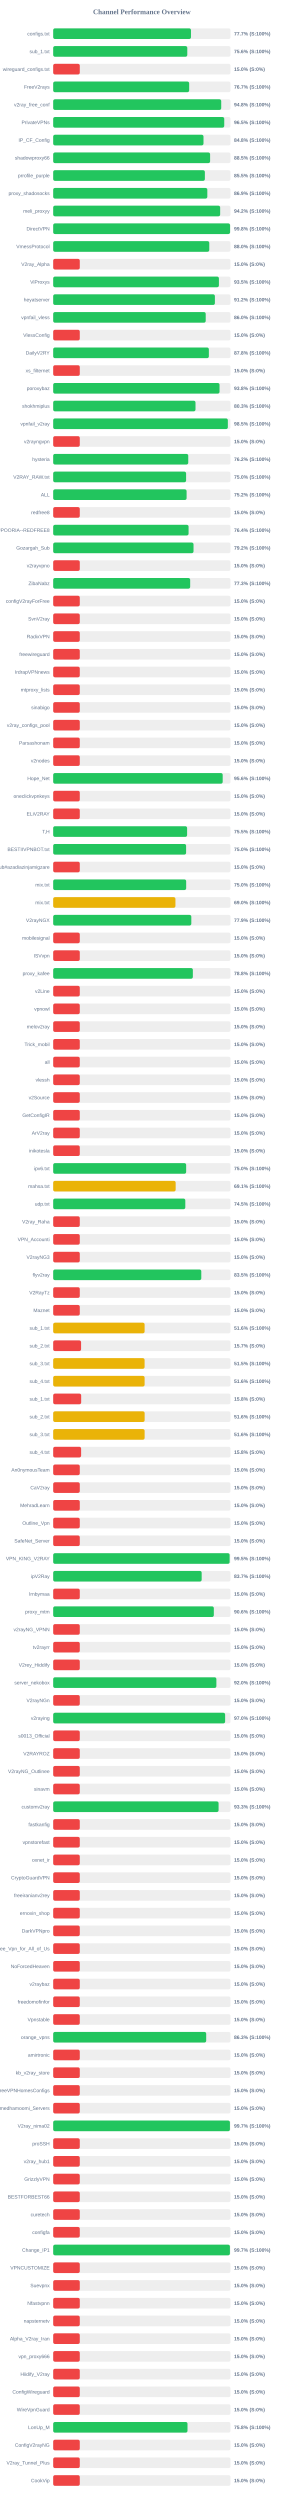
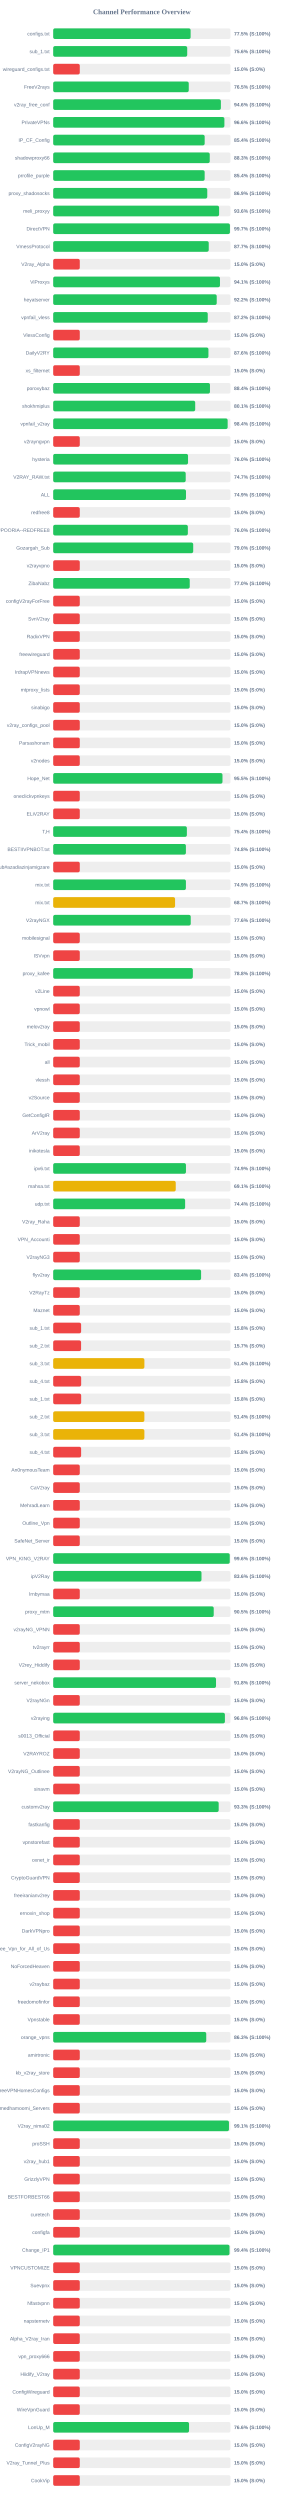
<svg xmlns="http://www.w3.org/2000/svg" width="800" height="7050" version="1.1">
  <style>
        .row { font: 14px Arial; fill: #64748b; }
        .score { font: bold 14px Arial; fill: #64748b; }
    </style>
  <text x="400" y="40" text-anchor="middle" font-size="20px" font-weight="bold" fill="#64748b">Channel Performance Overview</text>
  <rect x="150" y="80" width="500" height="30" fill="#eee" rx="5" />
-   <rect x="150" y="80" width="388.55" height="30" fill="#22c55e" rx="5" />
+   <rect x="150" y="80" width="387.55" height="30" fill="#22c55e" rx="5" />
  <text x="140" y="100" text-anchor="end" class="row">configs.txt</text>
-   <text x="660" y="100" text-anchor="start" class="score">77.7% (S:100%)</text>
+   <text x="660" y="100" text-anchor="start" class="score">77.5% (S:100%)</text>
  <rect x="150" y="130" width="500" height="30" fill="#eee" rx="5" />
-   <rect x="150" y="130" width="378.15" height="30" fill="#22c55e" rx="5" />
+   <rect x="150" y="130" width="377.95" height="30" fill="#22c55e" rx="5" />
  <text x="140" y="150" text-anchor="end" class="row">sub_1.txt</text>
  <text x="660" y="150" text-anchor="start" class="score">75.6% (S:100%)</text>
  <rect x="150" y="180" width="500" height="30" fill="#eee" rx="5" />
  <rect x="150" y="180" width="75.0" height="30" fill="#ef4444" rx="5" />
  <text x="140" y="200" text-anchor="end" class="row">wireguard_configs.txt</text>
  <text x="660" y="200" text-anchor="start" class="score">15.0% (S:0%)</text>
  <rect x="150" y="230" width="500" height="30" fill="#eee" rx="5" />
-   <rect x="150" y="230" width="383.45" height="30" fill="#22c55e" rx="5" />
+   <rect x="150" y="230" width="382.3" height="30" fill="#22c55e" rx="5" />
  <text x="140" y="250" text-anchor="end" class="row">FreeV2rays</text>
-   <text x="660" y="250" text-anchor="start" class="score">76.7% (S:100%)</text>
+   <text x="660" y="250" text-anchor="start" class="score">76.5% (S:100%)</text>
  <rect x="150" y="280" width="500" height="30" fill="#eee" rx="5" />
-   <rect x="150" y="280" width="473.85" height="30" fill="#22c55e" rx="5" />
+   <rect x="150" y="280" width="472.9" height="30" fill="#22c55e" rx="5" />
  <text x="140" y="300" text-anchor="end" class="row">v2ray_free_conf</text>
-   <text x="660" y="300" text-anchor="start" class="score">94.8% (S:100%)</text>
+   <text x="660" y="300" text-anchor="start" class="score">94.6% (S:100%)</text>
  <rect x="150" y="330" width="500" height="30" fill="#eee" rx="5" />
-   <rect x="150" y="330" width="482.35" height="30" fill="#22c55e" rx="5" />
+   <rect x="150" y="330" width="482.8" height="30" fill="#22c55e" rx="5" />
  <text x="140" y="350" text-anchor="end" class="row">PrivateVPNs</text>
-   <text x="660" y="350" text-anchor="start" class="score">96.5% (S:100%)</text>
+   <text x="660" y="350" text-anchor="start" class="score">96.6% (S:100%)</text>
  <rect x="150" y="380" width="500" height="30" fill="#eee" rx="5" />
-   <rect x="150" y="380" width="423.85" height="30" fill="#22c55e" rx="5" />
+   <rect x="150" y="380" width="427.2" height="30" fill="#22c55e" rx="5" />
  <text x="140" y="400" text-anchor="end" class="row">IP_CF_Config</text>
-   <text x="660" y="400" text-anchor="start" class="score">84.8% (S:100%)</text>
+   <text x="660" y="400" text-anchor="start" class="score">85.4% (S:100%)</text>
  <rect x="150" y="430" width="500" height="30" fill="#eee" rx="5" />
-   <rect x="150" y="430" width="442.5" height="30" fill="#22c55e" rx="5" />
+   <rect x="150" y="430" width="441.5" height="30" fill="#22c55e" rx="5" />
  <text x="140" y="450" text-anchor="end" class="row">shadowproxy66</text>
-   <text x="660" y="450" text-anchor="start" class="score">88.5% (S:100%)</text>
+   <text x="660" y="450" text-anchor="start" class="score">88.3% (S:100%)</text>
  <rect x="150" y="480" width="500" height="30" fill="#eee" rx="5" />
-   <rect x="150" y="480" width="427.75" height="30" fill="#22c55e" rx="5" />
+   <rect x="150" y="480" width="427.15" height="30" fill="#22c55e" rx="5" />
  <text x="140" y="500" text-anchor="end" class="row">prrofile_purple</text>
-   <text x="660" y="500" text-anchor="start" class="score">85.5% (S:100%)</text>
+   <text x="660" y="500" text-anchor="start" class="score">85.4% (S:100%)</text>
  <rect x="150" y="530" width="500" height="30" fill="#eee" rx="5" />
-   <rect x="150" y="530" width="434.65" height="30" fill="#22c55e" rx="5" />
+   <rect x="150" y="530" width="434.5" height="30" fill="#22c55e" rx="5" />
  <text x="140" y="550" text-anchor="end" class="row">proxy_shadosocks</text>
  <text x="660" y="550" text-anchor="start" class="score">86.9% (S:100%)</text>
  <rect x="150" y="580" width="500" height="30" fill="#eee" rx="5" />
-   <rect x="150" y="580" width="470.85" height="30" fill="#22c55e" rx="5" />
+   <rect x="150" y="580" width="467.85" height="30" fill="#22c55e" rx="5" />
  <text x="140" y="600" text-anchor="end" class="row">meli_proxyy</text>
-   <text x="660" y="600" text-anchor="start" class="score">94.2% (S:100%)</text>
+   <text x="660" y="600" text-anchor="start" class="score">93.6% (S:100%)</text>
  <rect x="150" y="630" width="500" height="30" fill="#eee" rx="5" />
-   <rect x="150" y="630" width="498.8" height="30" fill="#22c55e" rx="5" />
+   <rect x="150" y="630" width="498.45" height="30" fill="#22c55e" rx="5" />
  <text x="140" y="650" text-anchor="end" class="row">DirectVPN</text>
-   <text x="660" y="650" text-anchor="start" class="score">99.8% (S:100%)</text>
+   <text x="660" y="650" text-anchor="start" class="score">99.7% (S:100%)</text>
  <rect x="150" y="680" width="500" height="30" fill="#eee" rx="5" />
-   <rect x="150" y="680" width="440.15" height="30" fill="#22c55e" rx="5" />
+   <rect x="150" y="680" width="438.65" height="30" fill="#22c55e" rx="5" />
  <text x="140" y="700" text-anchor="end" class="row">VmessProtocol</text>
-   <text x="660" y="700" text-anchor="start" class="score">88.0% (S:100%)</text>
+   <text x="660" y="700" text-anchor="start" class="score">87.7% (S:100%)</text>
  <rect x="150" y="730" width="500" height="30" fill="#eee" rx="5" />
  <rect x="150" y="730" width="75.0" height="30" fill="#ef4444" rx="5" />
  <text x="140" y="750" text-anchor="end" class="row">V2ray_Alpha</text>
  <text x="660" y="750" text-anchor="start" class="score">15.0% (S:0%)</text>
  <rect x="150" y="780" width="500" height="30" fill="#eee" rx="5" />
-   <rect x="150" y="780" width="467.35" height="30" fill="#22c55e" rx="5" />
+   <rect x="150" y="780" width="470.35" height="30" fill="#22c55e" rx="5" />
  <text x="140" y="800" text-anchor="end" class="row">ViProxys</text>
-   <text x="660" y="800" text-anchor="start" class="score">93.5% (S:100%)</text>
+   <text x="660" y="800" text-anchor="start" class="score">94.1% (S:100%)</text>
  <rect x="150" y="830" width="500" height="30" fill="#eee" rx="5" />
-   <rect x="150" y="830" width="456.0" height="30" fill="#22c55e" rx="5" />
+   <rect x="150" y="830" width="461.15" height="30" fill="#22c55e" rx="5" />
  <text x="140" y="850" text-anchor="end" class="row">heyatserver</text>
-   <text x="660" y="850" text-anchor="start" class="score">91.2% (S:100%)</text>
+   <text x="660" y="850" text-anchor="start" class="score">92.2% (S:100%)</text>
  <rect x="150" y="880" width="500" height="30" fill="#eee" rx="5" />
-   <rect x="150" y="880" width="430.1" height="30" fill="#22c55e" rx="5" />
+   <rect x="150" y="880" width="435.85" height="30" fill="#22c55e" rx="5" />
  <text x="140" y="900" text-anchor="end" class="row">vpnfail_vless</text>
-   <text x="660" y="900" text-anchor="start" class="score">86.0% (S:100%)</text>
+   <text x="660" y="900" text-anchor="start" class="score">87.2% (S:100%)</text>
  <rect x="150" y="930" width="500" height="30" fill="#eee" rx="5" />
  <rect x="150" y="930" width="75.0" height="30" fill="#ef4444" rx="5" />
  <text x="140" y="950" text-anchor="end" class="row">VlessConfig</text>
  <text x="660" y="950" text-anchor="start" class="score">15.0% (S:0%)</text>
  <rect x="150" y="980" width="500" height="30" fill="#eee" rx="5" />
-   <rect x="150" y="980" width="439.0" height="30" fill="#22c55e" rx="5" />
+   <rect x="150" y="980" width="437.8" height="30" fill="#22c55e" rx="5" />
  <text x="140" y="1000" text-anchor="end" class="row">DailyV2RY</text>
-   <text x="660" y="1000" text-anchor="start" class="score">87.8% (S:100%)</text>
+   <text x="660" y="1000" text-anchor="start" class="score">87.6% (S:100%)</text>
  <rect x="150" y="1030" width="500" height="30" fill="#eee" rx="5" />
  <rect x="150" y="1030" width="75.0" height="30" fill="#ef4444" rx="5" />
  <text x="140" y="1050" text-anchor="end" class="row">xs_filternet</text>
  <text x="660" y="1050" text-anchor="start" class="score">15.0% (S:0%)</text>
  <rect x="150" y="1080" width="500" height="30" fill="#eee" rx="5" />
-   <rect x="150" y="1080" width="469.1" height="30" fill="#22c55e" rx="5" />
+   <rect x="150" y="1080" width="442.1" height="30" fill="#22c55e" rx="5" />
  <text x="140" y="1100" text-anchor="end" class="row">poroxybaz</text>
-   <text x="660" y="1100" text-anchor="start" class="score">93.8% (S:100%)</text>
+   <text x="660" y="1100" text-anchor="start" class="score">88.4% (S:100%)</text>
  <rect x="150" y="1130" width="500" height="30" fill="#eee" rx="5" />
-   <rect x="150" y="1130" width="401.3" height="30" fill="#22c55e" rx="5" />
+   <rect x="150" y="1130" width="400.45" height="30" fill="#22c55e" rx="5" />
  <text x="140" y="1150" text-anchor="end" class="row">shokhmiplus</text>
-   <text x="660" y="1150" text-anchor="start" class="score">80.3% (S:100%)</text>
+   <text x="660" y="1150" text-anchor="start" class="score">80.1% (S:100%)</text>
  <rect x="150" y="1180" width="500" height="30" fill="#eee" rx="5" />
-   <rect x="150" y="1180" width="492.55" height="30" fill="#22c55e" rx="5" />
+   <rect x="150" y="1180" width="492.0" height="30" fill="#22c55e" rx="5" />
  <text x="140" y="1200" text-anchor="end" class="row">vpnfail_v2ray</text>
-   <text x="660" y="1200" text-anchor="start" class="score">98.5% (S:100%)</text>
+   <text x="660" y="1200" text-anchor="start" class="score">98.4% (S:100%)</text>
  <rect x="150" y="1230" width="500" height="30" fill="#eee" rx="5" />
  <rect x="150" y="1230" width="75.0" height="30" fill="#ef4444" rx="5" />
  <text x="140" y="1250" text-anchor="end" class="row">v2rayngvpn</text>
  <text x="660" y="1250" text-anchor="start" class="score">15.0% (S:0%)</text>
  <rect x="150" y="1280" width="500" height="30" fill="#eee" rx="5" />
-   <rect x="150" y="1280" width="380.85" height="30" fill="#22c55e" rx="5" />
+   <rect x="150" y="1280" width="380.25" height="30" fill="#22c55e" rx="5" />
  <text x="140" y="1300" text-anchor="end" class="row">hysteria</text>
-   <text x="660" y="1300" text-anchor="start" class="score">76.2% (S:100%)</text>
+   <text x="660" y="1300" text-anchor="start" class="score">76.0% (S:100%)</text>
  <rect x="150" y="1330" width="500" height="30" fill="#eee" rx="5" />
-   <rect x="150" y="1330" width="374.8" height="30" fill="#22c55e" rx="5" />
+   <rect x="150" y="1330" width="373.7" height="30" fill="#22c55e" rx="5" />
  <text x="140" y="1350" text-anchor="end" class="row">V2RAY_RAW.txt</text>
-   <text x="660" y="1350" text-anchor="start" class="score">75.0% (S:100%)</text>
+   <text x="660" y="1350" text-anchor="start" class="score">74.7% (S:100%)</text>
  <rect x="150" y="1380" width="500" height="30" fill="#eee" rx="5" />
-   <rect x="150" y="1380" width="376.2" height="30" fill="#22c55e" rx="5" />
+   <rect x="150" y="1380" width="374.5" height="30" fill="#22c55e" rx="5" />
  <text x="140" y="1400" text-anchor="end" class="row">ALL</text>
-   <text x="660" y="1400" text-anchor="start" class="score">75.2% (S:100%)</text>
+   <text x="660" y="1400" text-anchor="start" class="score">74.9% (S:100%)</text>
  <rect x="150" y="1430" width="500" height="30" fill="#eee" rx="5" />
  <rect x="150" y="1430" width="75.0" height="30" fill="#ef4444" rx="5" />
  <text x="140" y="1450" text-anchor="end" class="row">redfree8</text>
  <text x="660" y="1450" text-anchor="start" class="score">15.0% (S:0%)</text>
  <rect x="150" y="1480" width="500" height="30" fill="#eee" rx="5" />
-   <rect x="150" y="1480" width="381.8" height="30" fill="#22c55e" rx="5" />
+   <rect x="150" y="1480" width="379.75" height="30" fill="#22c55e" rx="5" />
  <text x="140" y="1500" text-anchor="end" class="row">POORIA--REDFREE8.txt#POORIA--REDFREE8</text>
-   <text x="660" y="1500" text-anchor="start" class="score">76.4% (S:100%)</text>
+   <text x="660" y="1500" text-anchor="start" class="score">76.0% (S:100%)</text>
  <rect x="150" y="1530" width="500" height="30" fill="#eee" rx="5" />
-   <rect x="150" y="1530" width="395.75" height="30" fill="#22c55e" rx="5" />
+   <rect x="150" y="1530" width="394.85" height="30" fill="#22c55e" rx="5" />
  <text x="140" y="1550" text-anchor="end" class="row">Gozargah_Sub</text>
-   <text x="660" y="1550" text-anchor="start" class="score">79.2% (S:100%)</text>
+   <text x="660" y="1550" text-anchor="start" class="score">79.0% (S:100%)</text>
  <rect x="150" y="1580" width="500" height="30" fill="#eee" rx="5" />
  <rect x="150" y="1580" width="75.0" height="30" fill="#ef4444" rx="5" />
  <text x="140" y="1600" text-anchor="end" class="row">v2rayvpno</text>
  <text x="660" y="1600" text-anchor="start" class="score">15.0% (S:0%)</text>
  <rect x="150" y="1630" width="500" height="30" fill="#eee" rx="5" />
-   <rect x="150" y="1630" width="386.3" height="30" fill="#22c55e" rx="5" />
+   <rect x="150" y="1630" width="385.05" height="30" fill="#22c55e" rx="5" />
  <text x="140" y="1650" text-anchor="end" class="row">ZibaNabz</text>
-   <text x="660" y="1650" text-anchor="start" class="score">77.3% (S:100%)</text>
+   <text x="660" y="1650" text-anchor="start" class="score">77.0% (S:100%)</text>
  <rect x="150" y="1680" width="500" height="30" fill="#eee" rx="5" />
  <rect x="150" y="1680" width="75.0" height="30" fill="#ef4444" rx="5" />
  <text x="140" y="1700" text-anchor="end" class="row">configV2rayForFree</text>
  <text x="660" y="1700" text-anchor="start" class="score">15.0% (S:0%)</text>
  <rect x="150" y="1730" width="500" height="30" fill="#eee" rx="5" />
  <rect x="150" y="1730" width="75.0" height="30" fill="#ef4444" rx="5" />
  <text x="140" y="1750" text-anchor="end" class="row">SvnV2ray</text>
  <text x="660" y="1750" text-anchor="start" class="score">15.0% (S:0%)</text>
  <rect x="150" y="1780" width="500" height="30" fill="#eee" rx="5" />
  <rect x="150" y="1780" width="75.0" height="30" fill="#ef4444" rx="5" />
  <text x="140" y="1800" text-anchor="end" class="row">RadixVPN</text>
  <text x="660" y="1800" text-anchor="start" class="score">15.0% (S:0%)</text>
  <rect x="150" y="1830" width="500" height="30" fill="#eee" rx="5" />
  <rect x="150" y="1830" width="75.0" height="30" fill="#ef4444" rx="5" />
  <text x="140" y="1850" text-anchor="end" class="row">freewireguard</text>
  <text x="660" y="1850" text-anchor="start" class="score">15.0% (S:0%)</text>
  <rect x="150" y="1880" width="500" height="30" fill="#eee" rx="5" />
  <rect x="150" y="1880" width="75.0" height="30" fill="#ef4444" rx="5" />
  <text x="140" y="1900" text-anchor="end" class="row">IrdrapVPNnews</text>
  <text x="660" y="1900" text-anchor="start" class="score">15.0% (S:0%)</text>
  <rect x="150" y="1930" width="500" height="30" fill="#eee" rx="5" />
  <rect x="150" y="1930" width="75.0" height="30" fill="#ef4444" rx="5" />
  <text x="140" y="1950" text-anchor="end" class="row">mtproxy_lists</text>
  <text x="660" y="1950" text-anchor="start" class="score">15.0% (S:0%)</text>
  <rect x="150" y="1980" width="500" height="30" fill="#eee" rx="5" />
  <rect x="150" y="1980" width="75.0" height="30" fill="#ef4444" rx="5" />
  <text x="140" y="2000" text-anchor="end" class="row">sinabigo</text>
  <text x="660" y="2000" text-anchor="start" class="score">15.0% (S:0%)</text>
  <rect x="150" y="2030" width="500" height="30" fill="#eee" rx="5" />
  <rect x="150" y="2030" width="75.0" height="30" fill="#ef4444" rx="5" />
  <text x="140" y="2050" text-anchor="end" class="row">v2ray_configs_pool</text>
  <text x="660" y="2050" text-anchor="start" class="score">15.0% (S:0%)</text>
  <rect x="150" y="2080" width="500" height="30" fill="#eee" rx="5" />
  <rect x="150" y="2080" width="75.0" height="30" fill="#ef4444" rx="5" />
  <text x="140" y="2100" text-anchor="end" class="row">Parsashonam</text>
  <text x="660" y="2100" text-anchor="start" class="score">15.0% (S:0%)</text>
  <rect x="150" y="2130" width="500" height="30" fill="#eee" rx="5" />
  <rect x="150" y="2130" width="75.0" height="30" fill="#ef4444" rx="5" />
  <text x="140" y="2150" text-anchor="end" class="row">v2nodes</text>
  <text x="660" y="2150" text-anchor="start" class="score">15.0% (S:0%)</text>
  <rect x="150" y="2180" width="500" height="30" fill="#eee" rx="5" />
-   <rect x="150" y="2180" width="478.0" height="30" fill="#22c55e" rx="5" />
+   <rect x="150" y="2180" width="477.4" height="30" fill="#22c55e" rx="5" />
  <text x="140" y="2200" text-anchor="end" class="row">Hope_Net</text>
-   <text x="660" y="2200" text-anchor="start" class="score">95.6% (S:100%)</text>
+   <text x="660" y="2200" text-anchor="start" class="score">95.5% (S:100%)</text>
  <rect x="150" y="2230" width="500" height="30" fill="#eee" rx="5" />
  <rect x="150" y="2230" width="75.0" height="30" fill="#ef4444" rx="5" />
  <text x="140" y="2250" text-anchor="end" class="row">oneclickvpnkeys</text>
  <text x="660" y="2250" text-anchor="start" class="score">15.0% (S:0%)</text>
  <rect x="150" y="2280" width="500" height="30" fill="#eee" rx="5" />
  <rect x="150" y="2280" width="75.0" height="30" fill="#ef4444" rx="5" />
  <text x="140" y="2300" text-anchor="end" class="row">ELiV2RAY</text>
  <text x="660" y="2300" text-anchor="start" class="score">15.0% (S:0%)</text>
  <rect x="150" y="2330" width="500" height="30" fill="#eee" rx="5" />
-   <rect x="150" y="2330" width="377.65" height="30" fill="#22c55e" rx="5" />
+   <rect x="150" y="2330" width="377.0" height="30" fill="#22c55e" rx="5" />
  <text x="140" y="2350" text-anchor="end" class="row">T,H</text>
-   <text x="660" y="2350" text-anchor="start" class="score">75.5% (S:100%)</text>
+   <text x="660" y="2350" text-anchor="start" class="score">75.4% (S:100%)</text>
  <rect x="150" y="2380" width="500" height="30" fill="#eee" rx="5" />
-   <rect x="150" y="2380" width="374.8" height="30" fill="#22c55e" rx="5" />
+   <rect x="150" y="2380" width="374.25" height="30" fill="#22c55e" rx="5" />
  <text x="140" y="2400" text-anchor="end" class="row">BESTIIVPNBOT.txt</text>
-   <text x="660" y="2400" text-anchor="start" class="score">75.0% (S:100%)</text>
+   <text x="660" y="2400" text-anchor="start" class="score">74.8% (S:100%)</text>
  <rect x="150" y="2430" width="500" height="30" fill="#eee" rx="5" />
  <rect x="150" y="2430" width="75.0" height="30" fill="#ef4444" rx="5" />
  <text x="140" y="2450" text-anchor="end" class="row">Sub#azadiazinjamigzare</text>
  <text x="660" y="2450" text-anchor="start" class="score">15.0% (S:0%)</text>
  <rect x="150" y="2480" width="500" height="30" fill="#eee" rx="5" />
-   <rect x="150" y="2480" width="375.0" height="30" fill="#22c55e" rx="5" />
+   <rect x="150" y="2480" width="374.3" height="30" fill="#22c55e" rx="5" />
  <text x="140" y="2500" text-anchor="end" class="row">mix.txt</text>
-   <text x="660" y="2500" text-anchor="start" class="score">75.0% (S:100%)</text>
+   <text x="660" y="2500" text-anchor="start" class="score">74.9% (S:100%)</text>
  <rect x="150" y="2530" width="500" height="30" fill="#eee" rx="5" />
-   <rect x="150" y="2530" width="344.75" height="30" fill="#eab308" rx="5" />
+   <rect x="150" y="2530" width="343.7" height="30" fill="#eab308" rx="5" />
  <text x="140" y="2550" text-anchor="end" class="row">mix.txt</text>
-   <text x="660" y="2550" text-anchor="start" class="score">69.0% (S:100%)</text>
+   <text x="660" y="2550" text-anchor="start" class="score">68.7% (S:100%)</text>
  <rect x="150" y="2580" width="500" height="30" fill="#eee" rx="5" />
-   <rect x="150" y="2580" width="389.5" height="30" fill="#22c55e" rx="5" />
+   <rect x="150" y="2580" width="387.9" height="30" fill="#22c55e" rx="5" />
  <text x="140" y="2600" text-anchor="end" class="row">V2rayNGX</text>
-   <text x="660" y="2600" text-anchor="start" class="score">77.9% (S:100%)</text>
+   <text x="660" y="2600" text-anchor="start" class="score">77.6% (S:100%)</text>
  <rect x="150" y="2630" width="500" height="30" fill="#eee" rx="5" />
  <rect x="150" y="2630" width="75.0" height="30" fill="#ef4444" rx="5" />
  <text x="140" y="2650" text-anchor="end" class="row">mobilesignal</text>
  <text x="660" y="2650" text-anchor="start" class="score">15.0% (S:0%)</text>
  <rect x="150" y="2680" width="500" height="30" fill="#eee" rx="5" />
  <rect x="150" y="2680" width="75.0" height="30" fill="#ef4444" rx="5" />
  <text x="140" y="2700" text-anchor="end" class="row">ISVvpn</text>
  <text x="660" y="2700" text-anchor="start" class="score">15.0% (S:0%)</text>
  <rect x="150" y="2730" width="500" height="30" fill="#eee" rx="5" />
  <rect x="150" y="2730" width="393.85" height="30" fill="#22c55e" rx="5" />
  <text x="140" y="2750" text-anchor="end" class="row">proxy_kafee</text>
  <text x="660" y="2750" text-anchor="start" class="score">78.8% (S:100%)</text>
  <rect x="150" y="2780" width="500" height="30" fill="#eee" rx="5" />
  <rect x="150" y="2780" width="75.0" height="30" fill="#ef4444" rx="5" />
  <text x="140" y="2800" text-anchor="end" class="row">v2Line</text>
  <text x="660" y="2800" text-anchor="start" class="score">15.0% (S:0%)</text>
  <rect x="150" y="2830" width="500" height="30" fill="#eee" rx="5" />
  <rect x="150" y="2830" width="75.0" height="30" fill="#ef4444" rx="5" />
  <text x="140" y="2850" text-anchor="end" class="row">vpnowl</text>
  <text x="660" y="2850" text-anchor="start" class="score">15.0% (S:0%)</text>
  <rect x="150" y="2880" width="500" height="30" fill="#eee" rx="5" />
  <rect x="150" y="2880" width="75.0" height="30" fill="#ef4444" rx="5" />
  <text x="140" y="2900" text-anchor="end" class="row">melov2ray</text>
  <text x="660" y="2900" text-anchor="start" class="score">15.0% (S:0%)</text>
  <rect x="150" y="2930" width="500" height="30" fill="#eee" rx="5" />
  <rect x="150" y="2930" width="75.0" height="30" fill="#ef4444" rx="5" />
  <text x="140" y="2950" text-anchor="end" class="row">Trick_mobil</text>
  <text x="660" y="2950" text-anchor="start" class="score">15.0% (S:0%)</text>
  <rect x="150" y="2980" width="500" height="30" fill="#eee" rx="5" />
  <rect x="150" y="2980" width="75.0" height="30" fill="#ef4444" rx="5" />
  <text x="140" y="3000" text-anchor="end" class="row">all</text>
  <text x="660" y="3000" text-anchor="start" class="score">15.0% (S:0%)</text>
  <rect x="150" y="3030" width="500" height="30" fill="#eee" rx="5" />
  <rect x="150" y="3030" width="75.0" height="30" fill="#ef4444" rx="5" />
  <text x="140" y="3050" text-anchor="end" class="row">vlessh</text>
  <text x="660" y="3050" text-anchor="start" class="score">15.0% (S:0%)</text>
  <rect x="150" y="3080" width="500" height="30" fill="#eee" rx="5" />
  <rect x="150" y="3080" width="75.0" height="30" fill="#ef4444" rx="5" />
  <text x="140" y="3100" text-anchor="end" class="row">v2Source</text>
  <text x="660" y="3100" text-anchor="start" class="score">15.0% (S:0%)</text>
  <rect x="150" y="3130" width="500" height="30" fill="#eee" rx="5" />
  <rect x="150" y="3130" width="75.0" height="30" fill="#ef4444" rx="5" />
  <text x="140" y="3150" text-anchor="end" class="row">GetConfigIR</text>
  <text x="660" y="3150" text-anchor="start" class="score">15.0% (S:0%)</text>
  <rect x="150" y="3180" width="500" height="30" fill="#eee" rx="5" />
  <rect x="150" y="3180" width="75.0" height="30" fill="#ef4444" rx="5" />
  <text x="140" y="3200" text-anchor="end" class="row">ArV2ray</text>
  <text x="660" y="3200" text-anchor="start" class="score">15.0% (S:0%)</text>
  <rect x="150" y="3230" width="500" height="30" fill="#eee" rx="5" />
  <rect x="150" y="3230" width="75.0" height="30" fill="#ef4444" rx="5" />
  <text x="140" y="3250" text-anchor="end" class="row">inikotesla</text>
  <text x="660" y="3250" text-anchor="start" class="score">15.0% (S:0%)</text>
  <rect x="150" y="3280" width="500" height="30" fill="#eee" rx="5" />
-   <rect x="150" y="3280" width="374.95" height="30" fill="#22c55e" rx="5" />
+   <rect x="150" y="3280" width="374.4" height="30" fill="#22c55e" rx="5" />
  <text x="140" y="3300" text-anchor="end" class="row">ipv6.txt</text>
-   <text x="660" y="3300" text-anchor="start" class="score">75.0% (S:100%)</text>
+   <text x="660" y="3300" text-anchor="start" class="score">74.9% (S:100%)</text>
  <rect x="150" y="3330" width="500" height="30" fill="#eee" rx="5" />
-   <rect x="150" y="3330" width="345.35" height="30" fill="#eab308" rx="5" />
+   <rect x="150" y="3330" width="345.6" height="30" fill="#eab308" rx="5" />
  <text x="140" y="3350" text-anchor="end" class="row">mahsa.txt</text>
  <text x="660" y="3350" text-anchor="start" class="score">69.1% (S:100%)</text>
  <rect x="150" y="3380" width="500" height="30" fill="#eee" rx="5" />
-   <rect x="150" y="3380" width="372.55" height="30" fill="#22c55e" rx="5" />
+   <rect x="150" y="3380" width="372.05" height="30" fill="#22c55e" rx="5" />
  <text x="140" y="3400" text-anchor="end" class="row">udp.txt</text>
-   <text x="660" y="3400" text-anchor="start" class="score">74.5% (S:100%)</text>
+   <text x="660" y="3400" text-anchor="start" class="score">74.4% (S:100%)</text>
  <rect x="150" y="3430" width="500" height="30" fill="#eee" rx="5" />
  <rect x="150" y="3430" width="75.0" height="30" fill="#ef4444" rx="5" />
  <text x="140" y="3450" text-anchor="end" class="row">V2ray_Raha</text>
  <text x="660" y="3450" text-anchor="start" class="score">15.0% (S:0%)</text>
  <rect x="150" y="3480" width="500" height="30" fill="#eee" rx="5" />
  <rect x="150" y="3480" width="75.0" height="30" fill="#ef4444" rx="5" />
  <text x="140" y="3500" text-anchor="end" class="row">VPN_Accounti</text>
  <text x="660" y="3500" text-anchor="start" class="score">15.0% (S:0%)</text>
  <rect x="150" y="3530" width="500" height="30" fill="#eee" rx="5" />
  <rect x="150" y="3530" width="75.0" height="30" fill="#ef4444" rx="5" />
  <text x="140" y="3550" text-anchor="end" class="row">V2rayNG3</text>
  <text x="660" y="3550" text-anchor="start" class="score">15.0% (S:0%)</text>
  <rect x="150" y="3580" width="500" height="30" fill="#eee" rx="5" />
-   <rect x="150" y="3580" width="417.65" height="30" fill="#22c55e" rx="5" />
+   <rect x="150" y="3580" width="417.1" height="30" fill="#22c55e" rx="5" />
  <text x="140" y="3600" text-anchor="end" class="row">flyv2ray</text>
-   <text x="660" y="3600" text-anchor="start" class="score">83.5% (S:100%)</text>
+   <text x="660" y="3600" text-anchor="start" class="score">83.4% (S:100%)</text>
  <rect x="150" y="3630" width="500" height="30" fill="#eee" rx="5" />
  <rect x="150" y="3630" width="75.0" height="30" fill="#ef4444" rx="5" />
  <text x="140" y="3650" text-anchor="end" class="row">V2RayTz</text>
  <text x="660" y="3650" text-anchor="start" class="score">15.0% (S:0%)</text>
  <rect x="150" y="3680" width="500" height="30" fill="#eee" rx="5" />
  <rect x="150" y="3680" width="75.0" height="30" fill="#ef4444" rx="5" />
  <text x="140" y="3700" text-anchor="end" class="row">Maznet</text>
  <text x="660" y="3700" text-anchor="start" class="score">15.0% (S:0%)</text>
  <rect x="150" y="3730" width="500" height="30" fill="#eee" rx="5" />
-   <rect x="150" y="3730" width="257.8" height="30" fill="#eab308" rx="5" />
+   <rect x="150" y="3730" width="78.75" height="30" fill="#ef4444" rx="5" />
  <text x="140" y="3750" text-anchor="end" class="row">sub_1.txt</text>
-   <text x="660" y="3750" text-anchor="start" class="score">51.6% (S:100%)</text>
+   <text x="660" y="3750" text-anchor="start" class="score">15.8% (S:0%)</text>
  <rect x="150" y="3780" width="500" height="30" fill="#eee" rx="5" />
  <rect x="150" y="3780" width="78.65" height="30" fill="#ef4444" rx="5" />
  <text x="140" y="3800" text-anchor="end" class="row">sub_2.txt</text>
  <text x="660" y="3800" text-anchor="start" class="score">15.7% (S:0%)</text>
  <rect x="150" y="3830" width="500" height="30" fill="#eee" rx="5" />
-   <rect x="150" y="3830" width="257.75" height="30" fill="#eab308" rx="5" />
+   <rect x="150" y="3830" width="257.2" height="30" fill="#eab308" rx="5" />
  <text x="140" y="3850" text-anchor="end" class="row">sub_3.txt</text>
-   <text x="660" y="3850" text-anchor="start" class="score">51.5% (S:100%)</text>
+   <text x="660" y="3850" text-anchor="start" class="score">51.4% (S:100%)</text>
  <rect x="150" y="3880" width="500" height="30" fill="#eee" rx="5" />
-   <rect x="150" y="3880" width="257.8" height="30" fill="#eab308" rx="5" />
+   <rect x="150" y="3880" width="78.9" height="30" fill="#ef4444" rx="5" />
  <text x="140" y="3900" text-anchor="end" class="row">sub_4.txt</text>
-   <text x="660" y="3900" text-anchor="start" class="score">51.6% (S:100%)</text>
+   <text x="660" y="3900" text-anchor="start" class="score">15.8% (S:0%)</text>
  <rect x="150" y="3930" width="500" height="30" fill="#eee" rx="5" />
  <rect x="150" y="3930" width="78.9" height="30" fill="#ef4444" rx="5" />
  <text x="140" y="3950" text-anchor="end" class="row">sub_1.txt</text>
  <text x="660" y="3950" text-anchor="start" class="score">15.8% (S:0%)</text>
  <rect x="150" y="3980" width="500" height="30" fill="#eee" rx="5" />
-   <rect x="150" y="3980" width="257.9" height="30" fill="#eab308" rx="5" />
+   <rect x="150" y="3980" width="257.15" height="30" fill="#eab308" rx="5" />
  <text x="140" y="4000" text-anchor="end" class="row">sub_2.txt</text>
-   <text x="660" y="4000" text-anchor="start" class="score">51.6% (S:100%)</text>
+   <text x="660" y="4000" text-anchor="start" class="score">51.4% (S:100%)</text>
  <rect x="150" y="4030" width="500" height="30" fill="#eee" rx="5" />
-   <rect x="150" y="4030" width="257.85" height="30" fill="#eab308" rx="5" />
+   <rect x="150" y="4030" width="257.15" height="30" fill="#eab308" rx="5" />
  <text x="140" y="4050" text-anchor="end" class="row">sub_3.txt</text>
-   <text x="660" y="4050" text-anchor="start" class="score">51.6% (S:100%)</text>
+   <text x="660" y="4050" text-anchor="start" class="score">51.4% (S:100%)</text>
  <rect x="150" y="4080" width="500" height="30" fill="#eee" rx="5" />
  <rect x="150" y="4080" width="78.75" height="30" fill="#ef4444" rx="5" />
  <text x="140" y="4100" text-anchor="end" class="row">sub_4.txt</text>
  <text x="660" y="4100" text-anchor="start" class="score">15.8% (S:0%)</text>
  <rect x="150" y="4130" width="500" height="30" fill="#eee" rx="5" />
  <rect x="150" y="4130" width="75.0" height="30" fill="#ef4444" rx="5" />
  <text x="140" y="4150" text-anchor="end" class="row">An0nymousTeam</text>
  <text x="660" y="4150" text-anchor="start" class="score">15.0% (S:0%)</text>
  <rect x="150" y="4180" width="500" height="30" fill="#eee" rx="5" />
  <rect x="150" y="4180" width="75.0" height="30" fill="#ef4444" rx="5" />
  <text x="140" y="4200" text-anchor="end" class="row">CaV2ray</text>
  <text x="660" y="4200" text-anchor="start" class="score">15.0% (S:0%)</text>
  <rect x="150" y="4230" width="500" height="30" fill="#eee" rx="5" />
  <rect x="150" y="4230" width="75.0" height="30" fill="#ef4444" rx="5" />
  <text x="140" y="4250" text-anchor="end" class="row">MehradLearn</text>
  <text x="660" y="4250" text-anchor="start" class="score">15.0% (S:0%)</text>
  <rect x="150" y="4280" width="500" height="30" fill="#eee" rx="5" />
  <rect x="150" y="4280" width="75.0" height="30" fill="#ef4444" rx="5" />
  <text x="140" y="4300" text-anchor="end" class="row">Outline_Vpn</text>
  <text x="660" y="4300" text-anchor="start" class="score">15.0% (S:0%)</text>
  <rect x="150" y="4330" width="500" height="30" fill="#eee" rx="5" />
  <rect x="150" y="4330" width="75.0" height="30" fill="#ef4444" rx="5" />
  <text x="140" y="4350" text-anchor="end" class="row">SafeNet_Server</text>
  <text x="660" y="4350" text-anchor="start" class="score">15.0% (S:0%)</text>
  <rect x="150" y="4380" width="500" height="30" fill="#eee" rx="5" />
-   <rect x="150" y="4380" width="497.55" height="30" fill="#22c55e" rx="5" />
+   <rect x="150" y="4380" width="497.9" height="30" fill="#22c55e" rx="5" />
  <text x="140" y="4400" text-anchor="end" class="row">VPN_KING_V2RAY</text>
-   <text x="660" y="4400" text-anchor="start" class="score">99.5% (S:100%)</text>
+   <text x="660" y="4400" text-anchor="start" class="score">99.6% (S:100%)</text>
  <rect x="150" y="4430" width="500" height="30" fill="#eee" rx="5" />
-   <rect x="150" y="4430" width="418.7" height="30" fill="#22c55e" rx="5" />
+   <rect x="150" y="4430" width="418.2" height="30" fill="#22c55e" rx="5" />
  <text x="140" y="4450" text-anchor="end" class="row">ipV2Ray</text>
-   <text x="660" y="4450" text-anchor="start" class="score">83.7% (S:100%)</text>
+   <text x="660" y="4450" text-anchor="start" class="score">83.6% (S:100%)</text>
  <rect x="150" y="4480" width="500" height="30" fill="#eee" rx="5" />
  <rect x="150" y="4480" width="75.0" height="30" fill="#ef4444" rx="5" />
  <text x="140" y="4500" text-anchor="end" class="row">lrnbymaa</text>
  <text x="660" y="4500" text-anchor="start" class="score">15.0% (S:0%)</text>
  <rect x="150" y="4530" width="500" height="30" fill="#eee" rx="5" />
-   <rect x="150" y="4530" width="453.0" height="30" fill="#22c55e" rx="5" />
+   <rect x="150" y="4530" width="452.7" height="30" fill="#22c55e" rx="5" />
  <text x="140" y="4550" text-anchor="end" class="row">proxy_mtm</text>
-   <text x="660" y="4550" text-anchor="start" class="score">90.6% (S:100%)</text>
+   <text x="660" y="4550" text-anchor="start" class="score">90.5% (S:100%)</text>
  <rect x="150" y="4580" width="500" height="30" fill="#eee" rx="5" />
  <rect x="150" y="4580" width="75.0" height="30" fill="#ef4444" rx="5" />
  <text x="140" y="4600" text-anchor="end" class="row">v2rayNG_VPNN</text>
  <text x="660" y="4600" text-anchor="start" class="score">15.0% (S:0%)</text>
  <rect x="150" y="4630" width="500" height="30" fill="#eee" rx="5" />
  <rect x="150" y="4630" width="75.0" height="30" fill="#ef4444" rx="5" />
  <text x="140" y="4650" text-anchor="end" class="row">tv2rayrr</text>
  <text x="660" y="4650" text-anchor="start" class="score">15.0% (S:0%)</text>
  <rect x="150" y="4680" width="500" height="30" fill="#eee" rx="5" />
  <rect x="150" y="4680" width="75.0" height="30" fill="#ef4444" rx="5" />
  <text x="140" y="4700" text-anchor="end" class="row">V2rey_Hiddify</text>
  <text x="660" y="4700" text-anchor="start" class="score">15.0% (S:0%)</text>
  <rect x="150" y="4730" width="500" height="30" fill="#eee" rx="5" />
-   <rect x="150" y="4730" width="460.2" height="30" fill="#22c55e" rx="5" />
+   <rect x="150" y="4730" width="459.15" height="30" fill="#22c55e" rx="5" />
  <text x="140" y="4750" text-anchor="end" class="row">server_nekobox</text>
-   <text x="660" y="4750" text-anchor="start" class="score">92.0% (S:100%)</text>
+   <text x="660" y="4750" text-anchor="start" class="score">91.8% (S:100%)</text>
  <rect x="150" y="4780" width="500" height="30" fill="#eee" rx="5" />
  <rect x="150" y="4780" width="75.0" height="30" fill="#ef4444" rx="5" />
  <text x="140" y="4800" text-anchor="end" class="row">V2rayNGn</text>
  <text x="660" y="4800" text-anchor="start" class="score">15.0% (S:0%)</text>
  <rect x="150" y="4830" width="500" height="30" fill="#eee" rx="5" />
-   <rect x="150" y="4830" width="484.85" height="30" fill="#22c55e" rx="5" />
+   <rect x="150" y="4830" width="484.25" height="30" fill="#22c55e" rx="5" />
  <text x="140" y="4850" text-anchor="end" class="row">v2raying</text>
-   <text x="660" y="4850" text-anchor="start" class="score">97.0% (S:100%)</text>
+   <text x="660" y="4850" text-anchor="start" class="score">96.8% (S:100%)</text>
  <rect x="150" y="4880" width="500" height="30" fill="#eee" rx="5" />
  <rect x="150" y="4880" width="75.0" height="30" fill="#ef4444" rx="5" />
  <text x="140" y="4900" text-anchor="end" class="row">s0013_Official</text>
  <text x="660" y="4900" text-anchor="start" class="score">15.0% (S:0%)</text>
  <rect x="150" y="4930" width="500" height="30" fill="#eee" rx="5" />
  <rect x="150" y="4930" width="75.0" height="30" fill="#ef4444" rx="5" />
  <text x="140" y="4950" text-anchor="end" class="row">V2RAYROZ</text>
  <text x="660" y="4950" text-anchor="start" class="score">15.0% (S:0%)</text>
  <rect x="150" y="4980" width="500" height="30" fill="#eee" rx="5" />
  <rect x="150" y="4980" width="75.0" height="30" fill="#ef4444" rx="5" />
  <text x="140" y="5000" text-anchor="end" class="row">V2rayNG_Outlinee</text>
  <text x="660" y="5000" text-anchor="start" class="score">15.0% (S:0%)</text>
  <rect x="150" y="5030" width="500" height="30" fill="#eee" rx="5" />
  <rect x="150" y="5030" width="75.0" height="30" fill="#ef4444" rx="5" />
  <text x="140" y="5050" text-anchor="end" class="row">sinavm</text>
  <text x="660" y="5050" text-anchor="start" class="score">15.0% (S:0%)</text>
  <rect x="150" y="5080" width="500" height="30" fill="#eee" rx="5" />
-   <rect x="150" y="5080" width="466.4" height="30" fill="#22c55e" rx="5" />
+   <rect x="150" y="5080" width="466.7" height="30" fill="#22c55e" rx="5" />
  <text x="140" y="5100" text-anchor="end" class="row">customv2ray</text>
  <text x="660" y="5100" text-anchor="start" class="score">93.3% (S:100%)</text>
  <rect x="150" y="5130" width="500" height="30" fill="#eee" rx="5" />
  <rect x="150" y="5130" width="75.0" height="30" fill="#ef4444" rx="5" />
  <text x="140" y="5150" text-anchor="end" class="row">fastkanfig</text>
  <text x="660" y="5150" text-anchor="start" class="score">15.0% (S:0%)</text>
  <rect x="150" y="5180" width="500" height="30" fill="#eee" rx="5" />
  <rect x="150" y="5180" width="75.0" height="30" fill="#ef4444" rx="5" />
  <text x="140" y="5200" text-anchor="end" class="row">vpnstorefast</text>
  <text x="660" y="5200" text-anchor="start" class="score">15.0% (S:0%)</text>
  <rect x="150" y="5230" width="500" height="30" fill="#eee" rx="5" />
  <rect x="150" y="5230" width="75.0" height="30" fill="#ef4444" rx="5" />
  <text x="140" y="5250" text-anchor="end" class="row">oxnet_ir</text>
  <text x="660" y="5250" text-anchor="start" class="score">15.0% (S:0%)</text>
  <rect x="150" y="5280" width="500" height="30" fill="#eee" rx="5" />
  <rect x="150" y="5280" width="75.0" height="30" fill="#ef4444" rx="5" />
  <text x="140" y="5300" text-anchor="end" class="row">CryptoGuardVPN</text>
  <text x="660" y="5300" text-anchor="start" class="score">15.0% (S:0%)</text>
  <rect x="150" y="5330" width="500" height="30" fill="#eee" rx="5" />
  <rect x="150" y="5330" width="75.0" height="30" fill="#ef4444" rx="5" />
  <text x="140" y="5350" text-anchor="end" class="row">freeiranianv2rey</text>
  <text x="660" y="5350" text-anchor="start" class="score">15.0% (S:0%)</text>
  <rect x="150" y="5380" width="500" height="30" fill="#eee" rx="5" />
  <rect x="150" y="5380" width="75.0" height="30" fill="#ef4444" rx="5" />
  <text x="140" y="5400" text-anchor="end" class="row">ernoxin_shop</text>
  <text x="660" y="5400" text-anchor="start" class="score">15.0% (S:0%)</text>
  <rect x="150" y="5430" width="500" height="30" fill="#eee" rx="5" />
  <rect x="150" y="5430" width="75.0" height="30" fill="#ef4444" rx="5" />
  <text x="140" y="5450" text-anchor="end" class="row">DarkVPNpro</text>
  <text x="660" y="5450" text-anchor="start" class="score">15.0% (S:0%)</text>
  <rect x="150" y="5480" width="500" height="30" fill="#eee" rx="5" />
  <rect x="150" y="5480" width="75.0" height="30" fill="#ef4444" rx="5" />
  <text x="140" y="5500" text-anchor="end" class="row">Free_Vpn_for_All_of_Us</text>
  <text x="660" y="5500" text-anchor="start" class="score">15.0% (S:0%)</text>
  <rect x="150" y="5530" width="500" height="30" fill="#eee" rx="5" />
  <rect x="150" y="5530" width="75.0" height="30" fill="#ef4444" rx="5" />
  <text x="140" y="5550" text-anchor="end" class="row">NoForcedHeaven</text>
  <text x="660" y="5550" text-anchor="start" class="score">15.0% (S:0%)</text>
  <rect x="150" y="5580" width="500" height="30" fill="#eee" rx="5" />
  <rect x="150" y="5580" width="75.0" height="30" fill="#ef4444" rx="5" />
  <text x="140" y="5600" text-anchor="end" class="row">v2raybaz</text>
  <text x="660" y="5600" text-anchor="start" class="score">15.0% (S:0%)</text>
  <rect x="150" y="5630" width="500" height="30" fill="#eee" rx="5" />
  <rect x="150" y="5630" width="75.0" height="30" fill="#ef4444" rx="5" />
  <text x="140" y="5650" text-anchor="end" class="row">freedomofinfor</text>
  <text x="660" y="5650" text-anchor="start" class="score">15.0% (S:0%)</text>
  <rect x="150" y="5680" width="500" height="30" fill="#eee" rx="5" />
  <rect x="150" y="5680" width="75.0" height="30" fill="#ef4444" rx="5" />
  <text x="140" y="5700" text-anchor="end" class="row">Vpnstable</text>
  <text x="660" y="5700" text-anchor="start" class="score">15.0% (S:0%)</text>
  <rect x="150" y="5730" width="500" height="30" fill="#eee" rx="5" />
-   <rect x="150" y="5730" width="431.45" height="30" fill="#22c55e" rx="5" />
+   <rect x="150" y="5730" width="431.6" height="30" fill="#22c55e" rx="5" />
  <text x="140" y="5750" text-anchor="end" class="row">orange_vpns</text>
  <text x="660" y="5750" text-anchor="start" class="score">86.3% (S:100%)</text>
  <rect x="150" y="5780" width="500" height="30" fill="#eee" rx="5" />
  <rect x="150" y="5780" width="75.0" height="30" fill="#ef4444" rx="5" />
  <text x="140" y="5800" text-anchor="end" class="row">amirtronic</text>
  <text x="660" y="5800" text-anchor="start" class="score">15.0% (S:0%)</text>
  <rect x="150" y="5830" width="500" height="30" fill="#eee" rx="5" />
  <rect x="150" y="5830" width="75.0" height="30" fill="#ef4444" rx="5" />
  <text x="140" y="5850" text-anchor="end" class="row">kb_v2ray_store</text>
  <text x="660" y="5850" text-anchor="start" class="score">15.0% (S:0%)</text>
  <rect x="150" y="5880" width="500" height="30" fill="#eee" rx="5" />
  <rect x="150" y="5880" width="75.0" height="30" fill="#ef4444" rx="5" />
  <text x="140" y="5900" text-anchor="end" class="row">FreeVPNHomesConfigs</text>
  <text x="660" y="5900" text-anchor="start" class="score">15.0% (S:0%)</text>
  <rect x="150" y="5930" width="500" height="30" fill="#eee" rx="5" />
  <rect x="150" y="5930" width="75.0" height="30" fill="#ef4444" rx="5" />
  <text x="140" y="5950" text-anchor="end" class="row">Ahmedhamoomi_Servers</text>
  <text x="660" y="5950" text-anchor="start" class="score">15.0% (S:0%)</text>
  <rect x="150" y="5980" width="500" height="30" fill="#eee" rx="5" />
-   <rect x="150" y="5980" width="498.4" height="30" fill="#22c55e" rx="5" />
+   <rect x="150" y="5980" width="495.7" height="30" fill="#22c55e" rx="5" />
  <text x="140" y="6000" text-anchor="end" class="row">V2ray_nima02</text>
-   <text x="660" y="6000" text-anchor="start" class="score">99.7% (S:100%)</text>
+   <text x="660" y="6000" text-anchor="start" class="score">99.1% (S:100%)</text>
  <rect x="150" y="6030" width="500" height="30" fill="#eee" rx="5" />
  <rect x="150" y="6030" width="75.0" height="30" fill="#ef4444" rx="5" />
  <text x="140" y="6050" text-anchor="end" class="row">proSSH</text>
  <text x="660" y="6050" text-anchor="start" class="score">15.0% (S:0%)</text>
  <rect x="150" y="6080" width="500" height="30" fill="#eee" rx="5" />
  <rect x="150" y="6080" width="75.0" height="30" fill="#ef4444" rx="5" />
  <text x="140" y="6100" text-anchor="end" class="row">v2ray_hub1</text>
  <text x="660" y="6100" text-anchor="start" class="score">15.0% (S:0%)</text>
  <rect x="150" y="6130" width="500" height="30" fill="#eee" rx="5" />
  <rect x="150" y="6130" width="75.0" height="30" fill="#ef4444" rx="5" />
  <text x="140" y="6150" text-anchor="end" class="row">GrizzlyVPN</text>
  <text x="660" y="6150" text-anchor="start" class="score">15.0% (S:0%)</text>
  <rect x="150" y="6180" width="500" height="30" fill="#eee" rx="5" />
  <rect x="150" y="6180" width="75.0" height="30" fill="#ef4444" rx="5" />
  <text x="140" y="6200" text-anchor="end" class="row">BESTFORBEST66</text>
  <text x="660" y="6200" text-anchor="start" class="score">15.0% (S:0%)</text>
  <rect x="150" y="6230" width="500" height="30" fill="#eee" rx="5" />
  <rect x="150" y="6230" width="75.0" height="30" fill="#ef4444" rx="5" />
  <text x="140" y="6250" text-anchor="end" class="row">curetech</text>
  <text x="660" y="6250" text-anchor="start" class="score">15.0% (S:0%)</text>
  <rect x="150" y="6280" width="500" height="30" fill="#eee" rx="5" />
  <rect x="150" y="6280" width="75.0" height="30" fill="#ef4444" rx="5" />
  <text x="140" y="6300" text-anchor="end" class="row">configfa</text>
  <text x="660" y="6300" text-anchor="start" class="score">15.0% (S:0%)</text>
  <rect x="150" y="6330" width="500" height="30" fill="#eee" rx="5" />
-   <rect x="150" y="6330" width="498.35" height="30" fill="#22c55e" rx="5" />
+   <rect x="150" y="6330" width="497.2" height="30" fill="#22c55e" rx="5" />
  <text x="140" y="6350" text-anchor="end" class="row">Change_IP1</text>
-   <text x="660" y="6350" text-anchor="start" class="score">99.7% (S:100%)</text>
+   <text x="660" y="6350" text-anchor="start" class="score">99.4% (S:100%)</text>
  <rect x="150" y="6380" width="500" height="30" fill="#eee" rx="5" />
  <rect x="150" y="6380" width="75.0" height="30" fill="#ef4444" rx="5" />
  <text x="140" y="6400" text-anchor="end" class="row">VPNCUSTOMIZE</text>
  <text x="660" y="6400" text-anchor="start" class="score">15.0% (S:0%)</text>
  <rect x="150" y="6430" width="500" height="30" fill="#eee" rx="5" />
  <rect x="150" y="6430" width="75.0" height="30" fill="#ef4444" rx="5" />
  <text x="140" y="6450" text-anchor="end" class="row">Suevpnx</text>
  <text x="660" y="6450" text-anchor="start" class="score">15.0% (S:0%)</text>
  <rect x="150" y="6480" width="500" height="30" fill="#eee" rx="5" />
  <rect x="150" y="6480" width="75.0" height="30" fill="#ef4444" rx="5" />
  <text x="140" y="6500" text-anchor="end" class="row">Nfastvpnn</text>
  <text x="660" y="6500" text-anchor="start" class="score">15.0% (S:0%)</text>
  <rect x="150" y="6530" width="500" height="30" fill="#eee" rx="5" />
  <rect x="150" y="6530" width="75.0" height="30" fill="#ef4444" rx="5" />
  <text x="140" y="6550" text-anchor="end" class="row">napsternetv</text>
  <text x="660" y="6550" text-anchor="start" class="score">15.0% (S:0%)</text>
  <rect x="150" y="6580" width="500" height="30" fill="#eee" rx="5" />
  <rect x="150" y="6580" width="75.0" height="30" fill="#ef4444" rx="5" />
  <text x="140" y="6600" text-anchor="end" class="row">Alpha_V2ray_Iran</text>
  <text x="660" y="6600" text-anchor="start" class="score">15.0% (S:0%)</text>
  <rect x="150" y="6630" width="500" height="30" fill="#eee" rx="5" />
  <rect x="150" y="6630" width="75.0" height="30" fill="#ef4444" rx="5" />
  <text x="140" y="6650" text-anchor="end" class="row">vpn_proxy666</text>
  <text x="660" y="6650" text-anchor="start" class="score">15.0% (S:0%)</text>
  <rect x="150" y="6680" width="500" height="30" fill="#eee" rx="5" />
  <rect x="150" y="6680" width="75.0" height="30" fill="#ef4444" rx="5" />
  <text x="140" y="6700" text-anchor="end" class="row">Hiidify_V2ray</text>
  <text x="660" y="6700" text-anchor="start" class="score">15.0% (S:0%)</text>
  <rect x="150" y="6730" width="500" height="30" fill="#eee" rx="5" />
  <rect x="150" y="6730" width="75.0" height="30" fill="#ef4444" rx="5" />
  <text x="140" y="6750" text-anchor="end" class="row">ConfigWireguard</text>
  <text x="660" y="6750" text-anchor="start" class="score">15.0% (S:0%)</text>
  <rect x="150" y="6780" width="500" height="30" fill="#eee" rx="5" />
  <rect x="150" y="6780" width="75.0" height="30" fill="#ef4444" rx="5" />
  <text x="140" y="6800" text-anchor="end" class="row">WireVpnGuard</text>
  <text x="660" y="6800" text-anchor="start" class="score">15.0% (S:0%)</text>
  <rect x="150" y="6830" width="500" height="30" fill="#eee" rx="5" />
-   <rect x="150" y="6830" width="378.75" height="30" fill="#22c55e" rx="5" />
+   <rect x="150" y="6830" width="383.1" height="30" fill="#22c55e" rx="5" />
  <text x="140" y="6850" text-anchor="end" class="row">LonUp_M</text>
-   <text x="660" y="6850" text-anchor="start" class="score">75.8% (S:100%)</text>
+   <text x="660" y="6850" text-anchor="start" class="score">76.6% (S:100%)</text>
  <rect x="150" y="6880" width="500" height="30" fill="#eee" rx="5" />
  <rect x="150" y="6880" width="75.0" height="30" fill="#ef4444" rx="5" />
  <text x="140" y="6900" text-anchor="end" class="row">ConfigV2rayNG</text>
  <text x="660" y="6900" text-anchor="start" class="score">15.0% (S:0%)</text>
  <rect x="150" y="6930" width="500" height="30" fill="#eee" rx="5" />
  <rect x="150" y="6930" width="75.0" height="30" fill="#ef4444" rx="5" />
  <text x="140" y="6950" text-anchor="end" class="row">V2ray_Tunnel_Plus</text>
  <text x="660" y="6950" text-anchor="start" class="score">15.0% (S:0%)</text>
  <rect x="150" y="6980" width="500" height="30" fill="#eee" rx="5" />
  <rect x="150" y="6980" width="75.0" height="30" fill="#ef4444" rx="5" />
  <text x="140" y="7000" text-anchor="end" class="row">CookVip</text>
  <text x="660" y="7000" text-anchor="start" class="score">15.0% (S:0%)</text>
</svg>
